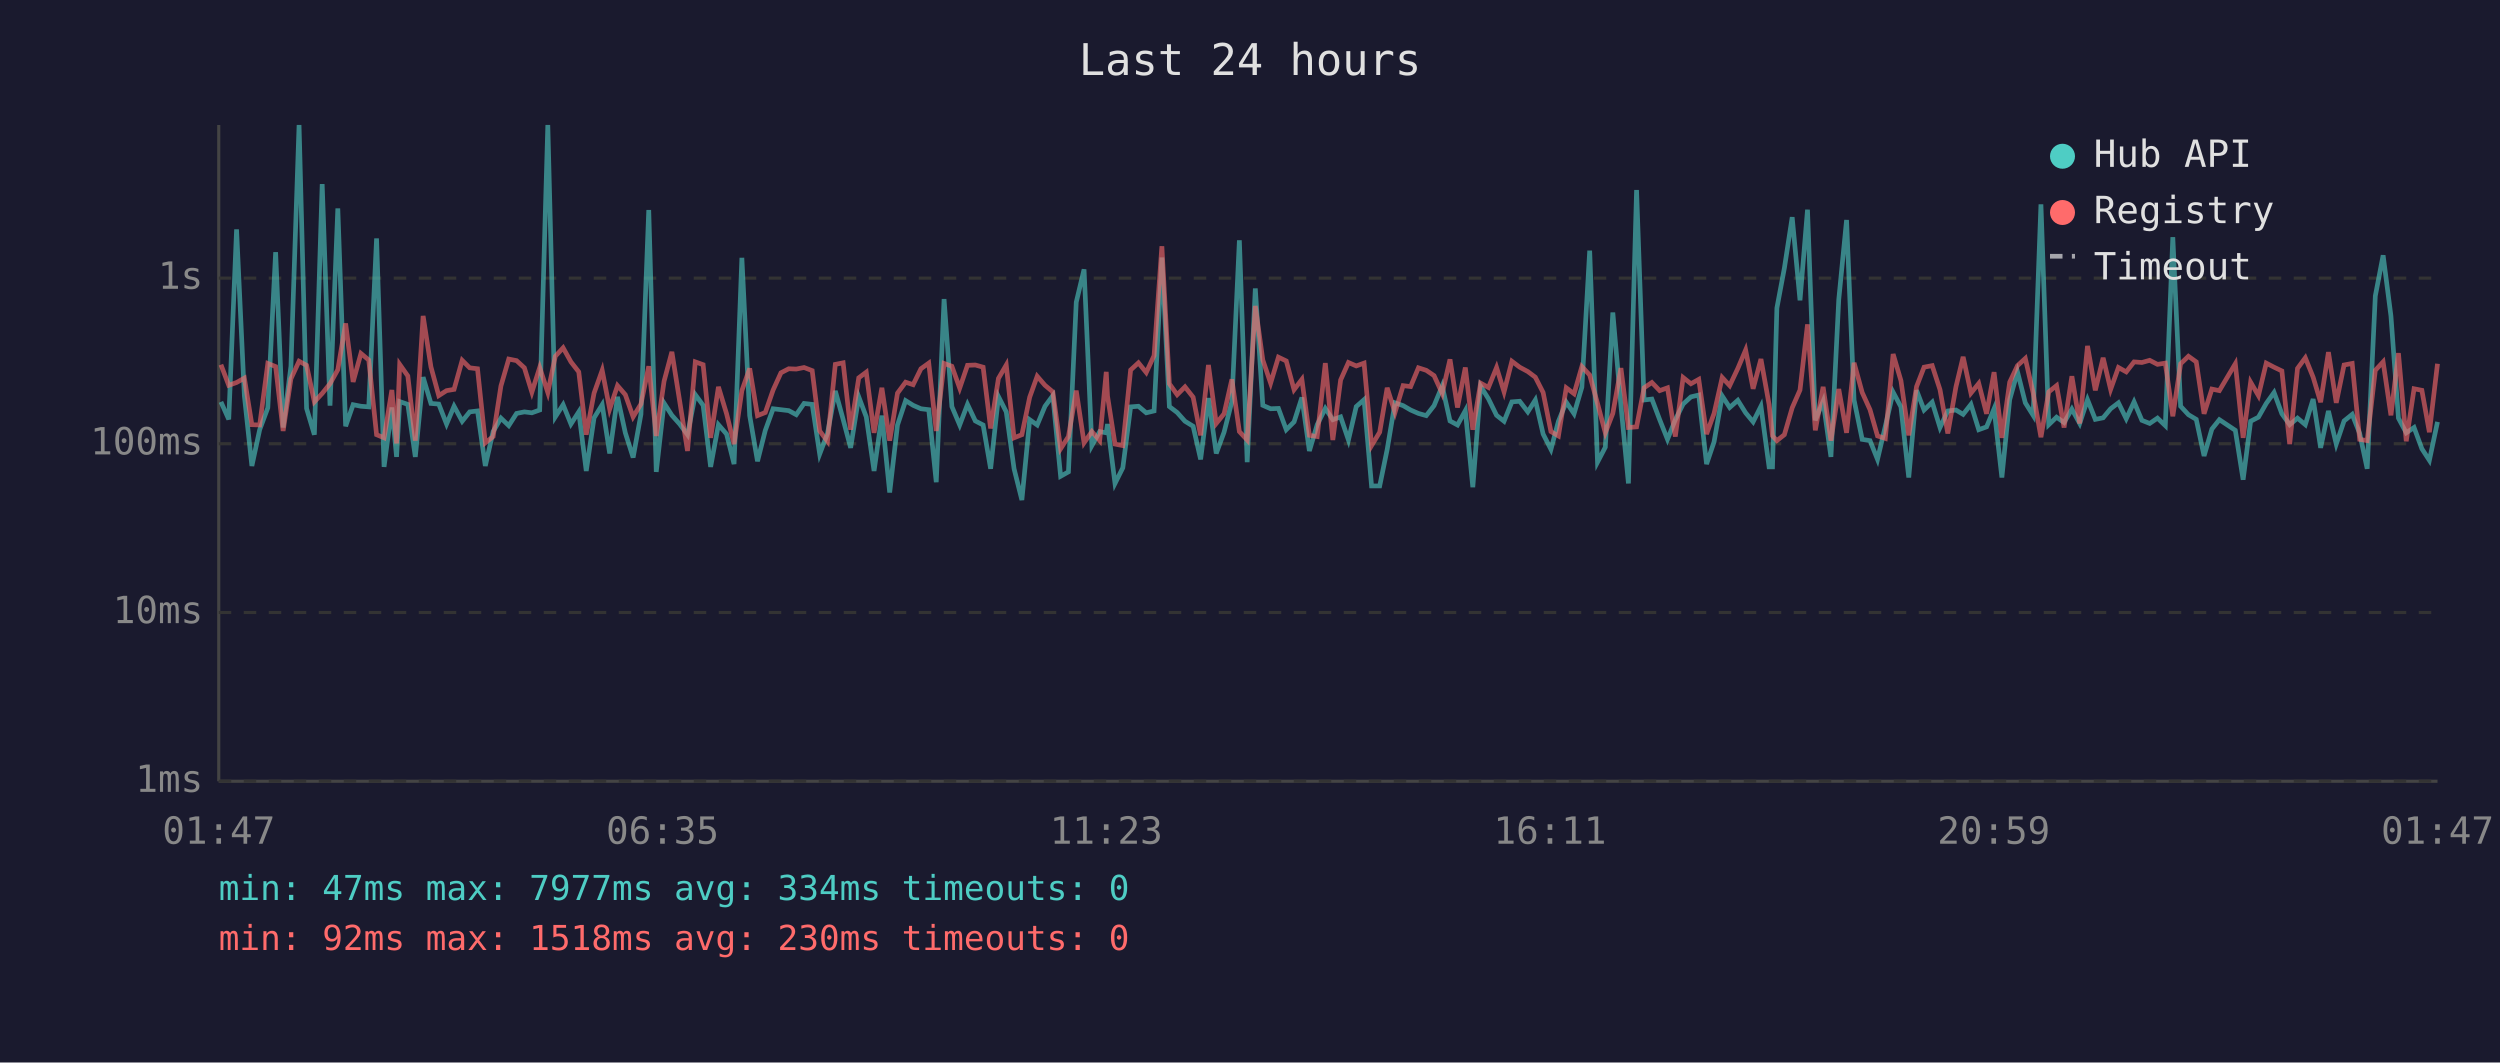
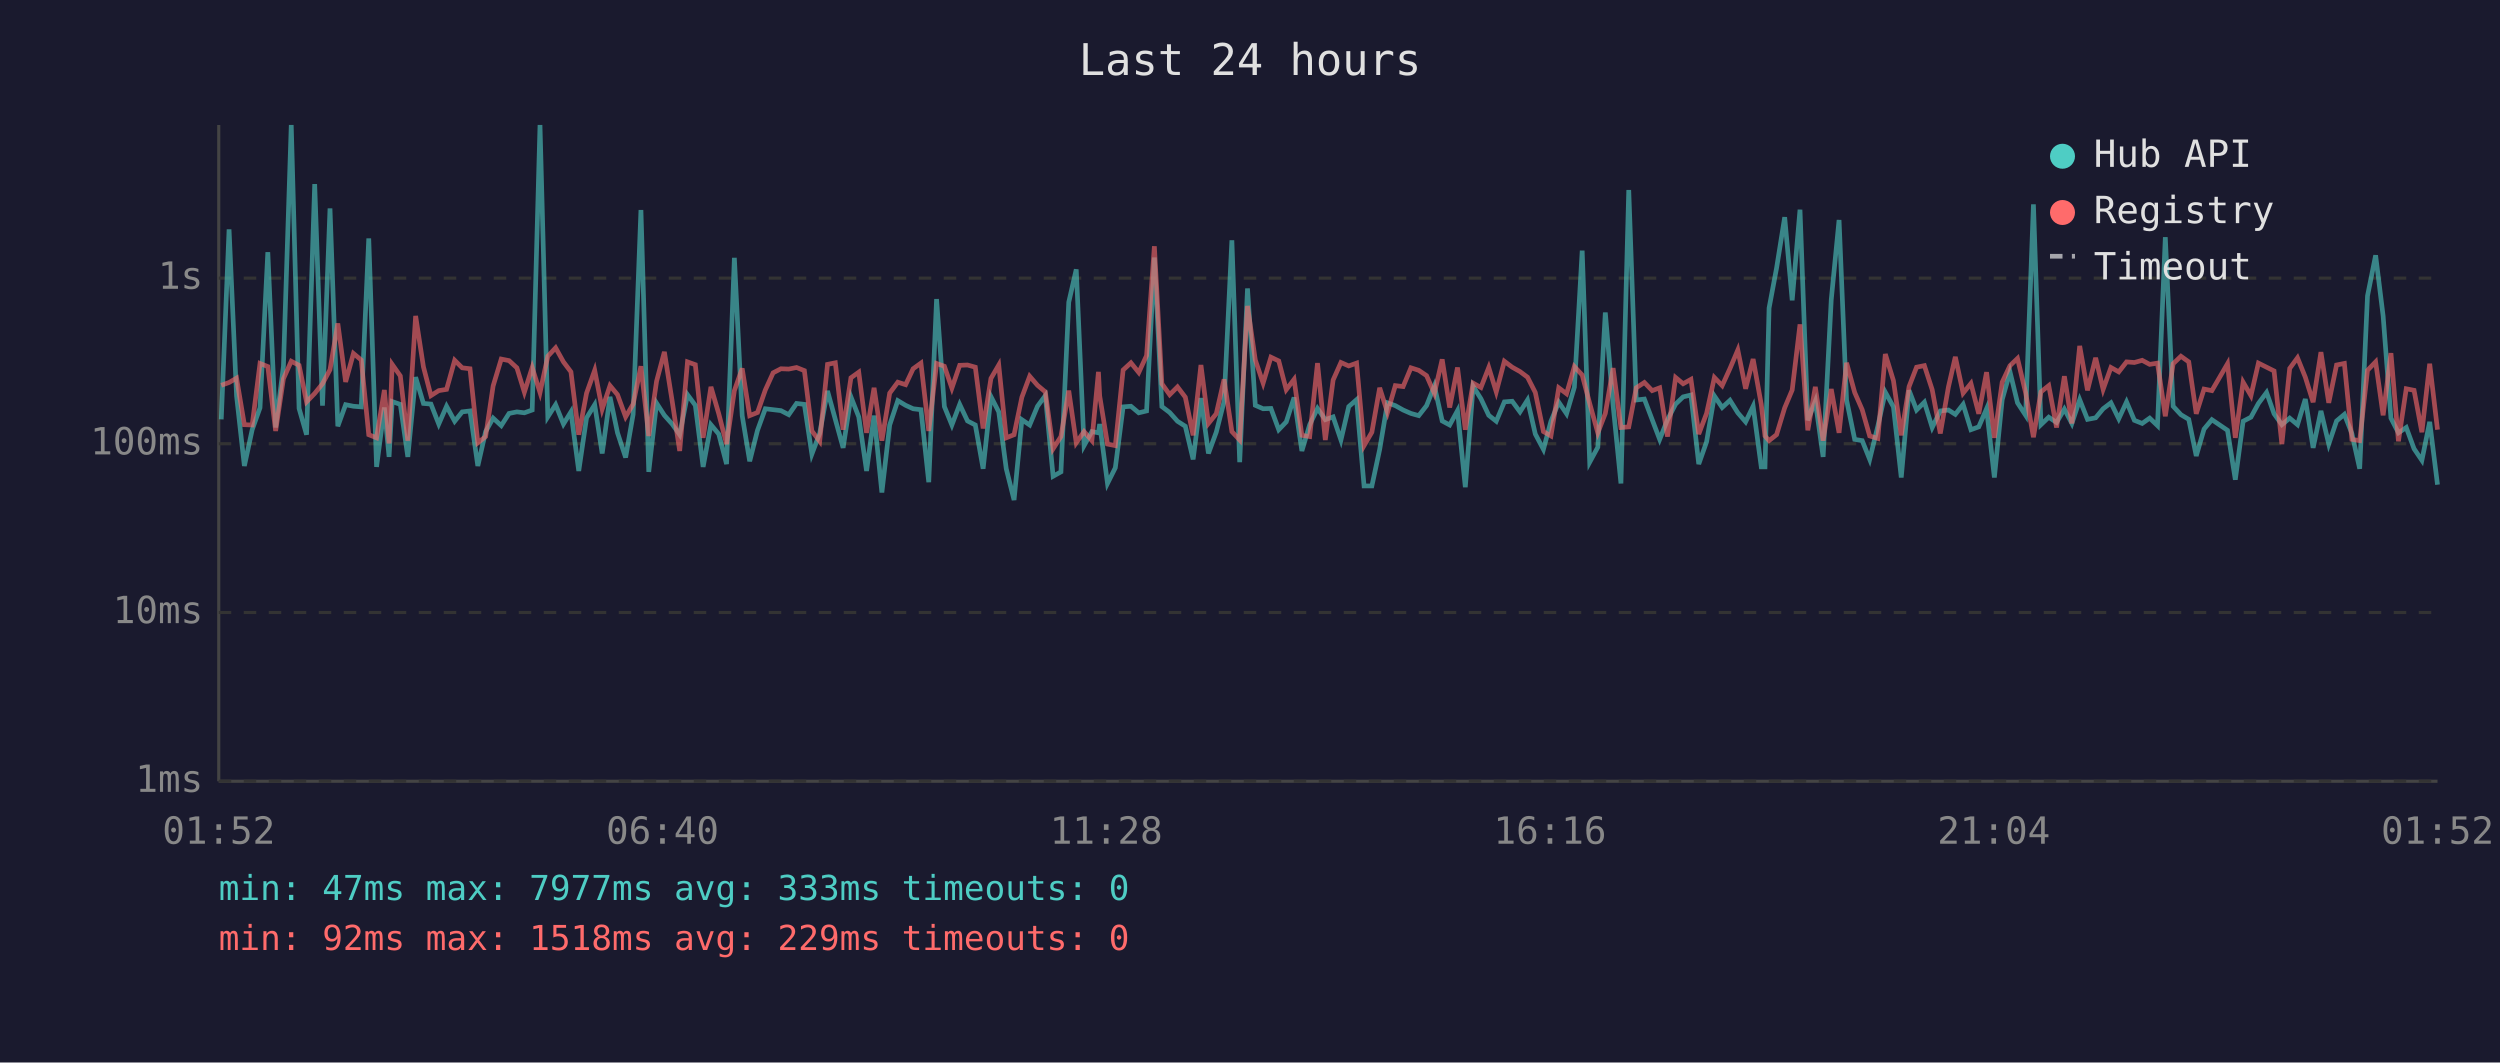
<svg xmlns="http://www.w3.org/2000/svg" viewBox="0 0 800 340" font-family="monospace" font-size="12">
  <rect width="800" height="340" fill="#1a1a2e" />
  <text x="400" y="24" fill="#e0e0e0" font-size="14" text-anchor="middle">Last 24 hours</text>
  <line x1="70" y1="40" x2="70" y2="250" stroke="#444" stroke-width="1" />
  <line x1="70" y1="250" x2="780" y2="250" stroke="#444" stroke-width="1" />
  <line x1="70" y1="250" x2="780" y2="250" stroke="#333" stroke-width="1" stroke-dasharray="4" />
  <text x="65" y="250" fill="#888" text-anchor="end" dominant-baseline="middle">1ms</text>
  <line x1="70" y1="196" x2="780" y2="196" stroke="#333" stroke-width="1" stroke-dasharray="4" />
  <text x="65" y="196" fill="#888" text-anchor="end" dominant-baseline="middle">10ms</text>
  <line x1="70" y1="142" x2="780" y2="142" stroke="#333" stroke-width="1" stroke-dasharray="4" />
  <text x="65" y="142" fill="#888" text-anchor="end" dominant-baseline="middle">100ms</text>
  <line x1="70" y1="89" x2="780" y2="89" stroke="#333" stroke-width="1" stroke-dasharray="4" />
  <text x="65" y="89" fill="#888" text-anchor="end" dominant-baseline="middle">1s</text>
-   <text x="70" y="270" fill="#888" text-anchor="middle">01:47</text>
-   <text x="212" y="270" fill="#888" text-anchor="middle">06:35</text>
-   <text x="354" y="270" fill="#888" text-anchor="middle">11:23</text>
-   <text x="496" y="270" fill="#888" text-anchor="middle">16:11</text>
-   <text x="638" y="270" fill="#888" text-anchor="middle">20:59</text>
-   <text x="780" y="270" fill="#888" text-anchor="middle">01:47</text>
-   <polyline points="70.7,128.6 73.2,134.2 75.7,73.4 78.2,126.7 80.6,149.1 83.1,137.5 85.7,130.5 88.2,80.7 90.6,136.8 93.1,117.2 95.7,40.0 98.1,130.7 100.6,139.1 103.1,58.9 105.6,129.8 108.1,66.7 110.6,136.4 113.0,129.5 115.5,130.0 118.0,130.2 120.5,76.3 122.9,149.4 125.4,130.4 126.9,146.2 127.9,128.5 130.5,129.4 132.9,146.2 135.4,120.7 137.9,129.1 140.4,129.3 142.9,135.7 145.3,130.0 147.9,134.8 150.3,131.8 152.8,131.5 155.3,149.1 157.8,138.1 160.3,133.8 162.8,136.2 165.3,132.3 167.8,131.8 170.2,132.1 172.7,131.2 175.3,40.0 177.7,133.4 180.2,129.5 182.7,135.7 185.2,131.8 187.6,150.7 190.1,133.7 192.7,129.5 195.1,145.1 197.6,127.0 200.1,138.5 202.6,146.4 205.1,132.6 207.6,67.2 210.0,151.0 212.5,129.0 215.0,132.9 217.5,135.7 220.0,139.1 222.5,126.3 225.0,129.7 227.4,149.4 229.9,135.9 232.5,138.9 234.9,148.5 237.4,82.5 239.9,133.0 242.4,147.6 244.9,137.7 247.4,130.8 249.9,131.1 252.4,131.4 254.8,132.7 257.3,129.1 259.9,129.4 262.3,145.3 264.8,138.7 267.3,125.1 269.8,134.2 272.2,143.3 274.8,127.0 277.2,133.4 279.7,150.7 282.2,133.0 284.7,157.6 287.2,136.0 289.8,128.2 292.2,129.7 294.7,130.8 297.2,131.1 299.6,154.3 302.1,95.7 304.6,130.1 307.1,136.0 309.6,129.4 312.1,134.7 314.6,136.0 317.0,150.0 319.5,126.9 322.0,131.8 324.5,150.0 327.0,160.0 329.5,134.3 331.9,136.0 334.4,130.0 336.9,126.6 339.4,152.4 341.9,151.0 344.4,96.7 346.9,86.2 349.4,142.6 351.9,138.1 354.0,138.5 354.4,135.7 356.8,154.7 359.3,149.7 361.8,130.2 364.3,130.0 366.8,132.1 369.3,131.5 371.8,82.4 374.2,130.1 376.7,132.0 379.2,134.8 381.8,136.4 384.2,147.0 386.7,127.4 389.2,145.1 391.7,138.3 394.2,128.5 396.6,76.9 399.1,147.9 401.7,92.3 404.1,129.7 406.6,130.8 409.1,130.7 411.6,137.5 414.1,135.0 416.6,127.2 419.0,144.3 421.5,135.9 424.1,130.7 426.5,134.3 429.0,133.4 431.5,140.8 434.0,130.1 436.5,127.9 438.9,155.5 441.5,155.5 443.9,143.8 446.4,128.9 449.0,129.8 451.4,131.2 453.9,132.3 456.4,133.0 458.9,129.8 461.5,123.5 464.0,134.7 466.4,136.0 468.9,131.4 471.3,155.9 473.8,123.6 476.3,127.6 478.9,132.9 481.3,134.8 483.8,128.6 486.3,128.4 488.9,131.8 491.3,128.0 493.8,138.9 496.3,143.8 498.7,134.8 501.2,128.7 503.7,132.4 506.2,123.9 508.7,80.2 511.2,147.9 513.7,143.1 516.1,100.0 518.7,129.8 521.1,154.7 523.7,60.8 526.1,128.0 528.6,127.7 531.1,134.3 533.6,140.6 536.1,134.3 538.6,129.3 541.1,127.0 543.6,126.4 546.1,148.5 548.5,141.4 551.1,126.7 553.5,130.4 556.1,128.1 558.6,132.1 561.0,135.0 563.5,130.0 566.1,149.4 567.2,149.4 568.6,98.6 571.0,85.8 573.5,69.5 576.0,96.1 578.4,67.1 580.9,134.5 583.4,128.4 585.9,146.2 588.4,95.9 590.9,70.4 593.3,128.0 595.9,140.6 598.4,141.0 600.8,147.0 603.3,136.4 605.8,125.5 608.3,130.2 610.8,152.8 613.3,124.9 615.7,131.2 618.3,128.7 620.8,136.8 623.3,131.5 625.9,131.2 628.2,132.6 630.7,129.4 633.2,137.5 635.7,136.6 638.1,130.8 640.6,152.8 643.1,127.9 645.6,119.0 648.1,128.9 650.6,132.9 653.1,65.4 655.6,135.9 658.1,133.5 660.5,135.2 663.0,130.9 665.5,135.5 668.0,127.9 670.5,134.2 673.0,133.7 675.4,130.8 677.9,128.9 680.4,134.0 682.9,128.6 685.4,134.5 687.9,135.5 690.4,133.8 692.9,136.2 695.3,75.9 697.8,130.0 700.3,132.7 702.8,134.2 705.3,145.9 707.8,137.3 710.2,134.3 715.3,137.7 717.8,153.5 720.2,134.8 722.7,133.5 725.2,129.1 727.7,125.6 730.2,132.4 732.7,135.9 735.2,133.8 737.7,135.9 740.2,127.7 742.6,143.3 745.1,131.5 747.6,142.1 750.1,134.7 752.7,132.6 755.1,138.7 757.5,150.0 760.1,94.7 762.6,81.7 765.1,101.1 767.5,133.8 770.0,138.5 772.5,136.8 775.0,143.6 777.4,147.3 780.0,135.0" fill="none" stroke="#4ecdc4" stroke-width="1.5" opacity="0.6" />
-   <polyline points="70.7,116.7 73.2,123.3 75.7,122.4 78.2,121.0 80.6,135.9 83.1,136.0 85.7,116.3 88.2,117.3 90.6,137.9 93.1,121.2 95.7,115.6 98.1,116.9 100.6,128.6 103.1,125.9 105.6,122.8 108.1,118.3 110.6,103.5 113.0,122.2 115.5,113.1 118.0,115.2 120.5,139.1 122.9,140.1 125.4,124.8 126.9,141.9 127.9,116.6 130.5,120.3 132.9,141.0 135.4,101.1 137.9,117.4 140.4,126.6 142.9,125.0 145.3,124.6 147.9,115.3 150.3,117.7 152.8,118.0 155.3,141.7 157.8,139.7 160.3,123.5 162.8,114.9 165.3,115.4 167.8,117.7 170.2,125.5 172.7,117.6 175.3,125.6 177.7,114.0 180.2,111.3 182.7,115.8 185.2,119.0 187.6,139.1 190.1,125.8 192.7,118.5 195.1,130.9 197.6,123.4 200.1,126.3 202.6,133.4 205.1,129.3 207.6,117.2 210.0,139.5 212.5,122.0 215.0,112.6 217.5,128.4 220.0,144.3 222.5,115.8 225.0,116.7 227.4,140.1 229.9,123.8 232.5,132.4 234.9,142.1 237.4,125.0 239.9,117.9 242.4,133.0 244.9,132.0 247.4,124.8 249.9,119.3 252.4,118.0 254.8,118.1 257.3,117.6 259.9,118.6 262.3,137.9 264.8,141.2 267.3,116.6 269.8,116.1 272.2,137.5 274.8,120.9 277.2,119.1 279.7,138.5 282.2,124.1 284.7,141.0 287.2,125.8 289.8,122.3 292.2,123.1 294.7,118.0 297.2,116.2 299.6,137.9 302.1,116.3 304.6,117.2 307.1,124.2 309.6,116.9 312.1,116.8 314.6,117.5 317.0,137.1 319.5,121.1 322.0,116.8 324.5,140.1 327.0,139.1 329.5,127.1 331.9,120.4 334.4,123.3 336.9,125.4 339.4,143.6 341.9,139.7 344.4,125.0 346.9,141.7 349.4,138.1 351.9,141.0 354.0,119.0 354.4,126.7 356.8,142.1 359.3,142.6 361.8,118.4 364.3,116.1 366.8,119.2 369.3,113.8 371.8,78.8 374.2,122.8 376.7,126.3 379.2,123.8 381.8,127.1 384.2,139.3 386.7,116.8 389.2,135.5 391.7,132.4 394.2,121.4 396.6,138.1 399.1,140.8 401.7,97.9 404.1,115.2 406.6,122.6 409.1,114.3 411.6,115.5 414.1,124.7 416.6,121.4 419.0,139.3 421.5,139.7 424.1,116.2 426.5,140.8 429.0,121.6 431.5,116.0 434.0,117.1 436.5,116.2 438.9,142.6 441.5,138.3 443.9,124.1 446.4,132.0 449.0,123.4 451.4,123.7 453.9,117.7 456.4,118.5 458.9,120.2 461.5,125.9 464.0,115.0 466.4,130.4 468.9,117.6 471.3,137.5 473.8,122.6 476.3,124.0 478.9,117.6 481.3,125.4 483.8,115.6 486.3,117.5 488.9,118.9 491.3,120.7 493.8,125.6 496.3,138.1 498.7,139.5 501.2,124.1 503.7,126.0 506.2,117.3 508.7,120.0 511.2,129.1 513.7,138.5 516.1,132.3 518.7,117.8 521.1,136.8 523.7,136.6 526.1,124.1 528.6,122.4 531.1,125.0 533.6,124.1 536.1,139.7 538.6,120.8 541.1,122.8 543.6,121.4 546.1,138.9 548.5,132.3 551.1,120.8 553.5,123.4 556.1,117.9 558.6,112.0 561.0,124.4 563.5,114.9 566.1,129.4 567.2,139.5 568.6,141.0 571.0,139.1 573.5,130.5 576.0,124.8 578.4,103.8 580.9,137.7 583.4,123.8 585.9,141.0 588.4,124.5 590.9,138.5 593.3,116.1 595.9,125.6 598.4,131.1 600.8,139.5 603.3,140.3 605.8,113.3 608.3,121.8 610.8,139.3 613.3,123.7 615.7,117.5 618.3,117.0 620.8,124.7 623.3,138.7 625.9,123.8 628.2,114.2 630.7,125.8 633.2,122.7 635.7,132.4 638.1,119.1 640.6,140.1 643.1,122.3 645.6,117.0 648.1,114.7 650.6,125.7 653.1,139.9 655.6,125.4 658.1,123.4 660.5,136.8 663.0,120.4 665.5,135.5 668.0,110.7 670.5,124.9 673.0,114.5 675.4,124.6 677.9,117.6 680.4,119.0 682.9,115.8 685.4,116.0 687.9,115.3 690.4,116.6 692.9,116.2 695.3,133.2 697.8,116.4 700.3,114.0 702.8,115.8 705.3,132.4 707.8,124.5 710.2,125.0 715.3,116.4 717.8,140.1 720.2,122.3 722.7,126.6 725.2,116.2 727.7,117.5 730.2,118.7 732.7,142.1 735.2,117.9 737.7,114.5 740.2,120.7 742.6,128.7 745.1,112.7 747.6,128.9 750.1,116.8 752.7,116.3 755.1,140.6 757.5,141.0 760.1,118.5 762.6,115.8 765.1,132.9 767.5,113.0 770.0,141.2 772.5,124.4 775.0,124.9 777.4,138.3 780.0,116.4" fill="none" stroke="#ff6b6b" stroke-width="1.5" opacity="0.6" />
+   <text x="70" y="270" fill="#888" text-anchor="middle">01:52</text>
+   <text x="212" y="270" fill="#888" text-anchor="middle">06:40</text>
+   <text x="354" y="270" fill="#888" text-anchor="middle">11:28</text>
+   <text x="496" y="270" fill="#888" text-anchor="middle">16:16</text>
+   <text x="638" y="270" fill="#888" text-anchor="middle">21:04</text>
+   <text x="780" y="270" fill="#888" text-anchor="middle">01:52</text>
+   <polyline points="70.8,134.2 73.3,73.4 75.7,126.7 78.2,149.1 80.7,137.5 83.2,130.5 85.7,80.7 88.2,136.8 90.7,117.2 93.2,40.0 95.7,130.7 98.1,139.1 100.7,58.9 103.2,129.8 105.6,66.7 108.1,136.4 110.6,129.5 113.1,130.0 115.6,130.2 118.0,76.3 120.5,149.4 123.0,130.4 124.5,146.2 125.5,128.5 128.1,129.4 130.5,146.2 133.0,120.7 135.5,129.1 137.9,129.3 140.4,135.7 142.9,130.0 145.5,134.8 147.9,131.8 150.4,131.5 152.9,149.1 155.4,138.1 157.8,133.8 160.4,136.2 162.9,132.3 165.4,131.8 167.8,132.1 170.3,131.2 172.8,40.0 175.3,133.4 177.8,129.5 180.3,135.7 182.7,131.8 185.2,150.7 187.7,133.7 190.3,129.5 192.7,145.1 195.2,127.0 197.6,138.5 200.2,146.4 202.6,132.6 205.1,67.2 207.6,151.0 210.1,129.0 212.6,132.9 215.1,135.7 217.5,139.1 220.0,126.3 222.5,129.7 225.0,149.4 227.5,135.9 230.0,138.9 232.5,148.5 235.0,82.5 237.5,133.0 239.9,147.6 242.4,137.7 244.9,130.8 247.4,131.1 249.9,131.4 252.4,132.7 254.9,129.1 257.4,129.4 259.8,145.3 262.3,138.7 264.8,125.1 267.3,134.2 269.8,143.3 272.3,127.0 274.8,133.4 277.3,150.7 279.7,133.0 282.2,157.6 284.7,136.0 287.3,128.2 289.8,129.7 292.2,130.8 294.7,131.1 297.2,154.3 299.7,95.7 302.2,130.1 304.6,136.0 307.1,129.4 309.6,134.7 312.1,136.0 314.6,150.0 317.1,126.9 319.6,131.8 322.0,150.0 324.5,160.0 327.0,134.3 329.5,136.0 332.0,130.0 334.5,126.6 337.0,152.4 339.5,151.0 342.0,96.7 344.4,86.2 346.9,142.6 349.4,138.1 351.5,138.5 351.9,135.7 354.4,154.7 356.9,149.7 359.4,130.2 361.9,130.0 364.4,132.1 366.9,131.5 369.4,82.4 371.8,130.1 374.3,132.0 376.8,134.8 379.3,136.4 381.8,147.0 384.3,127.4 386.7,145.1 389.2,138.3 391.7,128.5 394.2,76.9 396.7,147.9 399.2,92.3 401.7,129.7 404.2,130.8 406.7,130.7 409.2,137.5 411.6,135.0 414.1,127.2 416.6,144.3 419.1,135.9 421.6,130.7 424.1,134.3 426.6,133.4 429.1,140.8 431.6,130.1 434.1,127.9 436.5,155.5 439.0,155.5 441.5,143.8 444.0,128.9 446.5,129.8 449.0,131.2 451.5,132.3 454.0,133.0 456.5,129.8 459.0,123.5 461.5,134.7 463.9,136.0 466.4,131.4 468.9,155.9 471.4,123.6 473.9,127.6 476.4,132.9 478.8,134.8 481.4,128.6 483.9,128.4 486.4,131.8 488.8,128.0 491.3,138.9 493.9,143.8 496.3,134.8 498.8,128.7 501.3,132.4 503.8,123.9 506.3,80.2 508.7,147.9 511.3,143.1 513.7,100.0 516.2,129.8 518.7,154.7 521.2,60.8 523.6,128.0 526.2,127.7 528.7,134.3 531.1,140.6 533.6,134.3 536.2,129.3 538.6,127.0 541.1,126.4 543.6,148.5 546.1,141.4 548.6,126.7 551.1,130.4 553.6,128.1 556.1,132.1 558.6,135.0 561.0,130.0 563.6,149.4 564.8,149.4 566.1,98.6 568.5,85.8 571.1,69.5 573.5,96.1 576.0,67.1 578.5,134.5 580.9,128.4 583.4,146.2 586.0,95.9 588.5,70.4 590.9,128.0 593.5,140.6 595.9,141.0 598.3,147.0 600.9,136.4 603.3,125.5 605.9,130.2 608.4,152.8 610.9,124.9 613.3,131.2 615.8,128.7 618.3,136.8 620.9,131.5 623.5,131.2 625.7,132.6 628.2,129.4 630.7,137.5 633.2,136.6 635.7,130.8 638.2,152.8 640.7,127.9 643.2,119.0 645.6,128.9 648.2,132.9 650.7,65.4 653.1,135.9 655.6,133.5 658.1,135.2 660.6,130.9 663.0,135.5 665.5,127.9 668.0,134.2 670.6,133.7 673.0,130.8 675.5,128.9 678.0,134.0 680.5,128.6 683.0,134.5 685.5,135.5 687.9,133.8 690.4,136.2 692.9,75.9 695.4,130.0 697.9,132.7 700.4,134.2 702.8,145.9 705.3,137.3 707.8,134.3 712.8,137.7 715.3,153.5 717.8,134.8 720.3,133.5 722.7,129.1 725.3,125.6 727.7,132.4 730.2,135.9 732.7,133.8 735.2,135.9 737.7,127.7 740.2,143.3 742.7,131.5 745.2,142.1 747.7,134.7 750.2,132.6 752.6,138.7 755.1,150.0 757.6,94.7 760.2,81.7 762.6,101.1 765.1,133.8 767.5,138.5 770.0,136.8 772.5,143.6 775.0,147.3 777.5,135.0 780.0,155.1" fill="none" stroke="#4ecdc4" stroke-width="1.5" opacity="0.6" />
+   <polyline points="70.8,123.3 73.3,122.4 75.7,121.0 78.2,135.9 80.7,136.0 83.2,116.3 85.7,117.3 88.2,137.9 90.7,121.2 93.2,115.6 95.7,116.9 98.1,128.6 100.7,125.9 103.2,122.8 105.6,118.3 108.1,103.5 110.6,122.2 113.1,113.1 115.6,115.2 118.0,139.1 120.5,140.1 123.0,124.8 124.5,141.9 125.5,116.6 128.1,120.3 130.5,141.0 133.0,101.1 135.5,117.4 137.9,126.6 140.4,125.0 142.9,124.6 145.5,115.3 147.9,117.7 150.4,118.0 152.9,141.7 155.4,139.7 157.8,123.5 160.4,114.9 162.9,115.4 165.4,117.7 167.8,125.5 170.3,117.6 172.8,125.6 175.3,114.0 177.8,111.3 180.3,115.8 182.7,119.0 185.2,139.1 187.7,125.8 190.3,118.5 192.7,130.9 195.2,123.4 197.6,126.3 200.2,133.4 202.6,129.3 205.1,117.2 207.6,139.5 210.1,122.0 212.6,112.6 215.1,128.4 217.5,144.3 220.0,115.8 222.5,116.7 225.0,140.1 227.5,123.8 230.0,132.4 232.5,142.1 235.0,125.0 237.5,117.9 239.9,133.0 242.4,132.0 244.9,124.8 247.4,119.3 249.9,118.0 252.4,118.1 254.9,117.6 257.4,118.6 259.8,137.9 262.3,141.2 264.8,116.6 267.3,116.1 269.8,137.5 272.3,120.9 274.8,119.1 277.3,138.5 279.7,124.1 282.2,141.0 284.7,125.8 287.3,122.3 289.8,123.1 292.2,118.0 294.7,116.2 297.2,137.9 299.7,116.3 302.2,117.2 304.6,124.2 307.1,116.9 309.6,116.8 312.1,117.5 314.6,137.1 317.1,121.1 319.6,116.8 322.0,140.1 324.5,139.1 327.0,127.1 329.5,120.4 332.0,123.3 334.5,125.4 337.0,143.6 339.5,139.7 342.0,125.0 344.4,141.7 346.9,138.1 349.4,141.0 351.5,119.0 351.9,126.7 354.4,142.1 356.9,142.6 359.4,118.4 361.9,116.1 364.4,119.2 366.9,113.8 369.4,78.8 371.8,122.8 374.3,126.3 376.8,123.8 379.3,127.1 381.8,139.3 384.3,116.8 386.7,135.5 389.2,132.4 391.7,121.4 394.2,138.1 396.7,140.8 399.2,97.9 401.7,115.2 404.2,122.6 406.7,114.3 409.2,115.5 411.6,124.7 414.1,121.4 416.6,139.3 419.1,139.7 421.6,116.2 424.1,140.8 426.6,121.6 429.1,116.0 431.6,117.1 434.1,116.2 436.5,142.6 439.0,138.3 441.5,124.1 444.0,132.0 446.5,123.4 449.0,123.7 451.5,117.7 454.0,118.5 456.5,120.2 459.0,125.9 461.5,115.0 463.9,130.4 466.4,117.6 468.9,137.5 471.4,122.6 473.9,124.0 476.4,117.6 478.8,125.4 481.4,115.6 483.9,117.5 486.4,118.9 488.8,120.7 491.3,125.6 493.9,138.1 496.3,139.5 498.8,124.1 501.3,126.0 503.8,117.3 506.3,120.0 508.7,129.1 511.3,138.5 513.7,132.3 516.2,117.8 518.7,136.8 521.2,136.6 523.6,124.1 526.2,122.4 528.7,125.0 531.1,124.1 533.6,139.7 536.2,120.8 538.6,122.8 541.1,121.4 543.6,138.9 546.1,132.3 548.6,120.8 551.1,123.4 553.6,117.9 556.1,112.0 558.6,124.4 561.0,114.9 563.6,129.4 564.8,139.5 566.1,141.0 568.5,139.1 571.1,130.5 573.5,124.8 576.0,103.8 578.5,137.7 580.9,123.8 583.4,141.0 586.0,124.5 588.5,138.5 590.9,116.1 593.5,125.6 595.9,131.1 598.3,139.5 600.9,140.3 603.3,113.3 605.9,121.8 608.4,139.3 610.9,123.7 613.3,117.5 615.8,117.0 618.3,124.7 620.9,138.7 623.5,123.8 625.7,114.2 628.2,125.8 630.7,122.7 633.2,132.4 635.7,119.1 638.2,140.1 640.7,122.3 643.2,117.0 645.6,114.7 648.2,125.7 650.7,139.9 653.1,125.4 655.6,123.4 658.1,136.8 660.6,120.4 663.0,135.5 665.5,110.7 668.0,124.9 670.6,114.5 673.0,124.6 675.5,117.6 678.0,119.0 680.5,115.8 683.0,116.0 685.5,115.3 687.9,116.6 690.4,116.2 692.9,133.2 695.4,116.4 697.9,114.0 700.4,115.8 702.8,132.4 705.3,124.5 707.8,125.0 712.8,116.4 715.3,140.1 717.8,122.3 720.3,126.6 722.7,116.2 725.3,117.5 727.7,118.7 730.2,142.1 732.7,117.9 735.2,114.5 737.7,120.7 740.2,128.7 742.7,112.7 745.2,128.9 747.7,116.8 750.2,116.3 752.6,140.6 755.1,141.0 757.6,118.5 760.2,115.8 762.6,132.9 765.1,113.0 767.5,141.2 770.0,124.4 772.5,124.9 775.0,138.3 777.5,116.4 780.0,137.5" fill="none" stroke="#ff6b6b" stroke-width="1.5" opacity="0.6" />
  <circle cx="660" cy="50" r="4" fill="#4ecdc4" />
  <text x="670" y="50" fill="#e0e0e0" dominant-baseline="middle">Hub API</text>
  <circle cx="660" cy="68" r="4" fill="#ff6b6b" />
  <text x="670" y="68" fill="#e0e0e0" dominant-baseline="middle">Registry</text>
  <line x1="656" y1="82" x2="664" y2="82" stroke="#e0e0e0" stroke-width="1.5" stroke-dasharray="4,3" opacity="0.7" />
  <text x="670" y="86" fill="#e0e0e0" dominant-baseline="middle">Timeout</text>
-   <text x="70" y="288" fill="#4ecdc4" font-size="11">min: 47ms  max: 7977ms  avg: 334ms  timeouts: 0</text>
-   <text x="70" y="304" fill="#ff6b6b" font-size="11">min: 92ms  max: 1518ms  avg: 230ms  timeouts: 0</text>
+   <text x="70" y="288" fill="#4ecdc4" font-size="11">min: 47ms  max: 7977ms  avg: 333ms  timeouts: 0</text>
+   <text x="70" y="304" fill="#ff6b6b" font-size="11">min: 92ms  max: 1518ms  avg: 229ms  timeouts: 0</text>
</svg>
